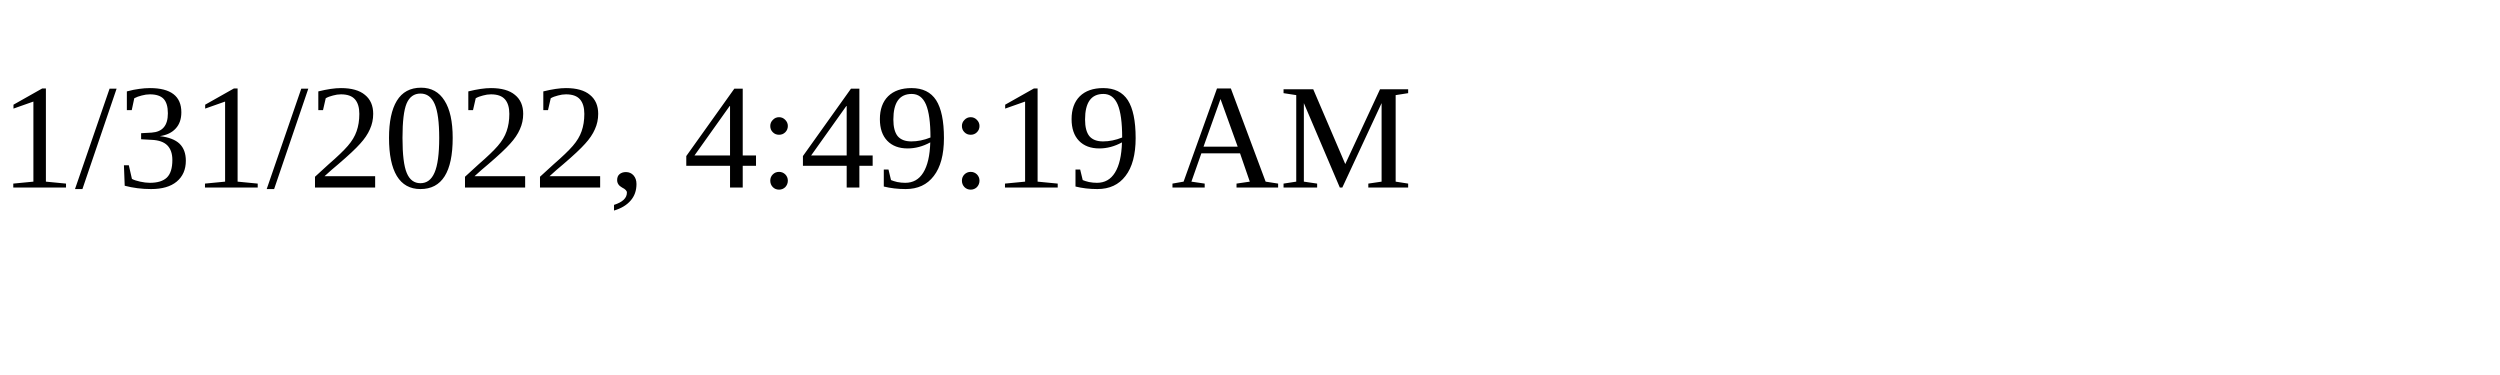
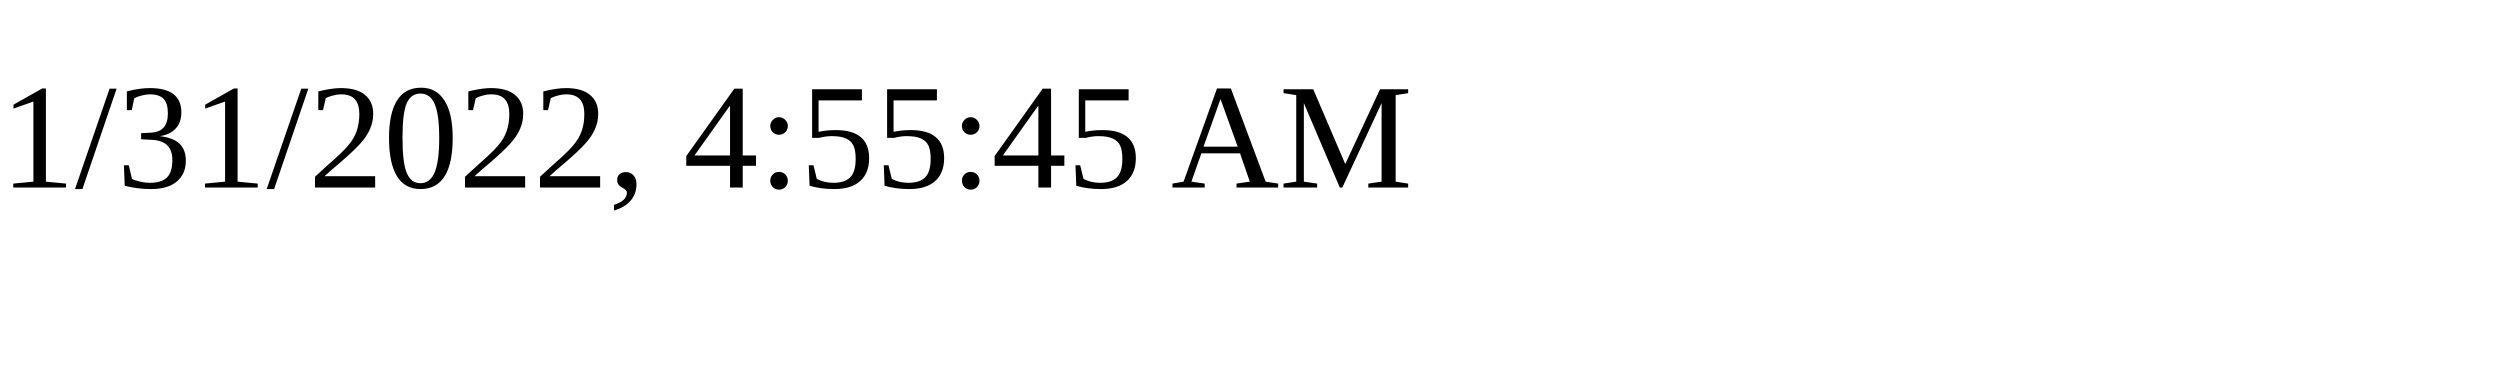
<svg xmlns="http://www.w3.org/2000/svg" height="30" width="200">
-   <text x="0" y="15">1/31/2022, 4:49:19 AM</text>
+   <text x="0" y="15">1/31/2022, 4:55:45 AM</text>
</svg>
